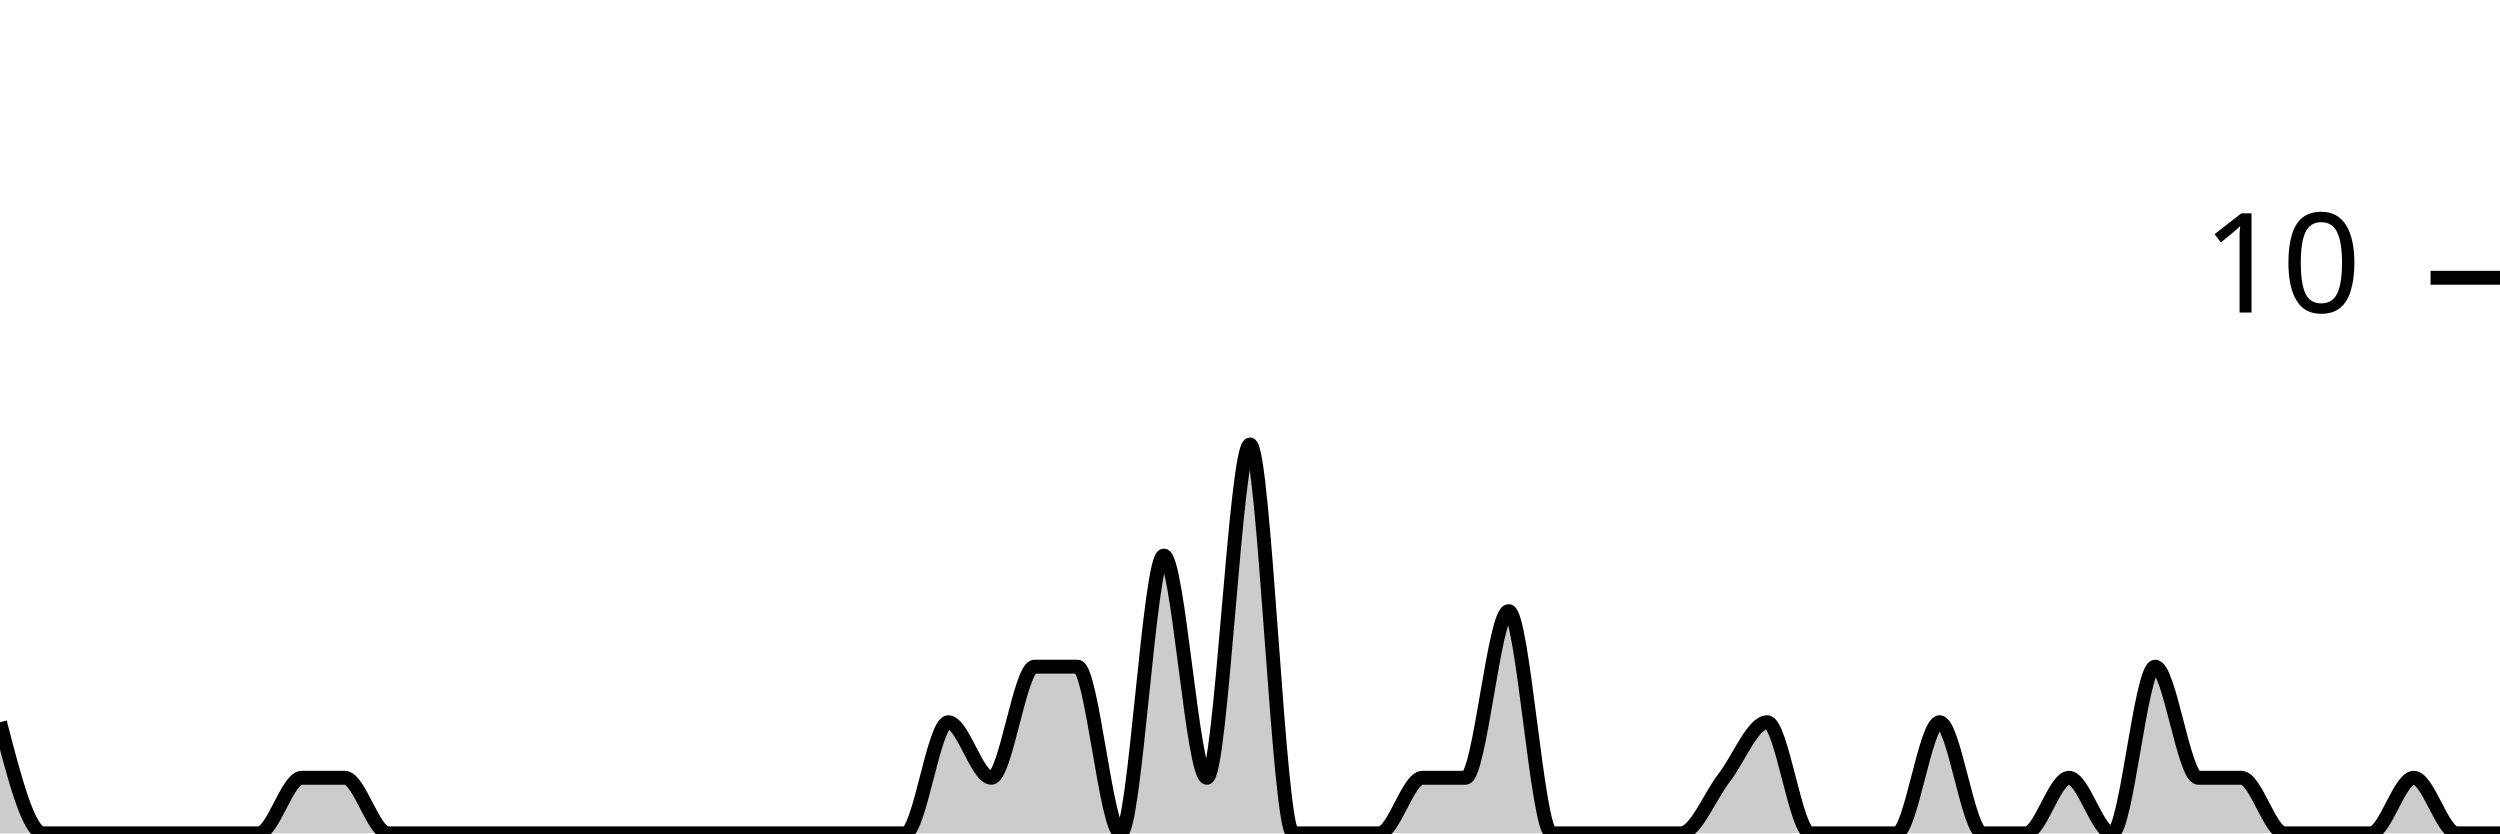
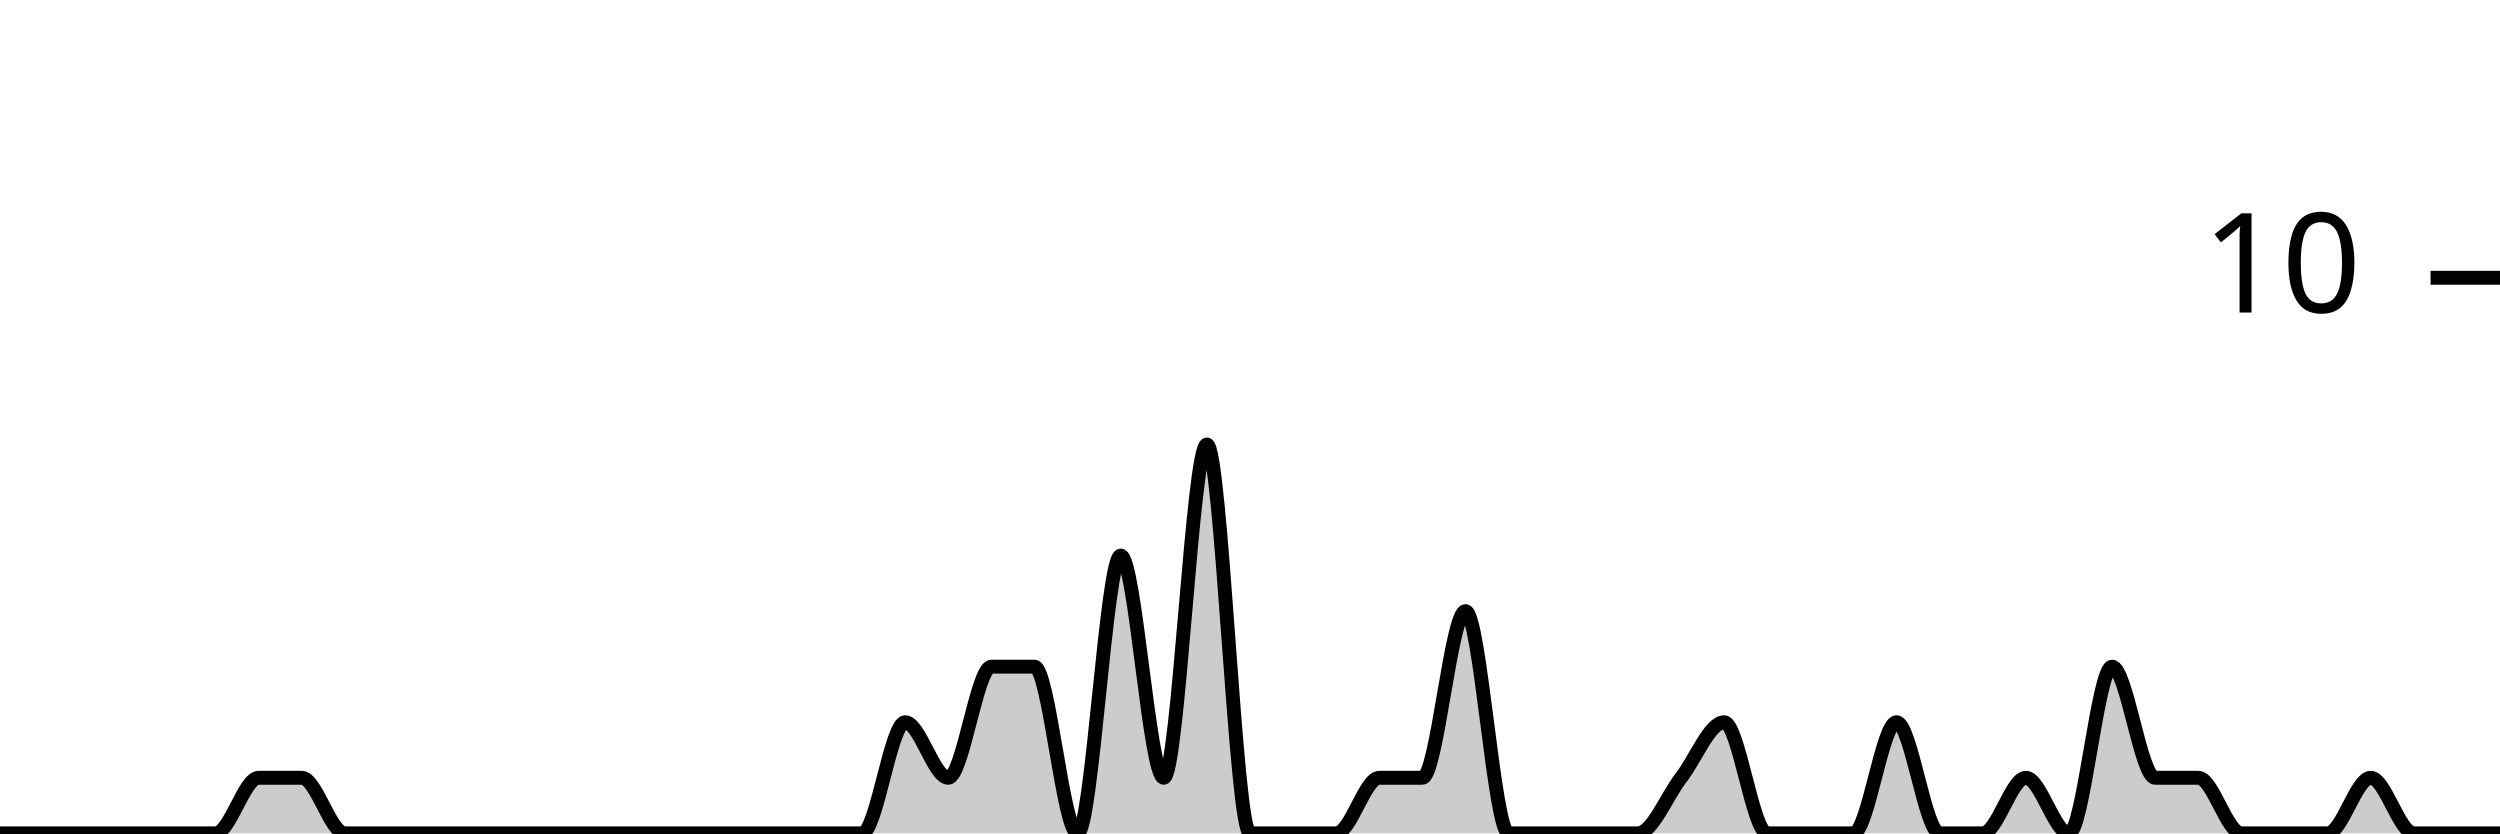
<svg xmlns="http://www.w3.org/2000/svg" viewBox="0 0 180 60">
  <g transform="translate(0,20)">
-     <path class="area" fill="rgba(0, 0, 0, 0.2)" d="M0,32C1.034,36,2.069,40,3.103,40C4.138,40,5.172,40,6.207,40C7.241,40,8.276,40,9.31,40C10.345,40,11.379,40,12.414,40C13.448,40,14.483,40,15.517,40C16.552,40,17.586,40,18.621,40C19.655,40,20.69,36,21.724,36C22.759,36,23.793,36,24.828,36C25.862,36,26.897,40,27.931,40C28.966,40,30,40,31.034,40C32.069,40,33.103,40,34.138,40C35.172,40,36.207,40,37.241,40C38.276,40,39.31,40,40.345,40C41.379,40,42.414,40,43.448,40C44.483,40,45.517,40,46.552,40C47.586,40,48.621,40,49.655,40C50.69,40,51.724,40,52.759,40C53.793,40,54.828,40,55.862,40C56.897,40,57.931,40,58.966,40C60,40,61.034,40,62.069,40C63.103,40,64.138,40,65.172,40C66.207,40,67.241,32,68.276,32C69.31,32,70.345,36,71.379,36C72.414,36,73.448,28,74.483,28C75.517,28,76.552,28,77.586,28C78.621,28,79.655,40,80.69,40C81.724,40,82.759,20,83.793,20C84.828,20,85.862,36,86.897,36C87.931,36,88.966,12,90,12C91.034,12,92.069,40,93.103,40C94.138,40,95.172,40,96.207,40C97.241,40,98.276,40,99.31,40C100.345,40,101.379,36,102.414,36C103.448,36,104.483,36,105.517,36C106.552,36,107.586,24,108.621,24C109.655,24,110.69,40,111.724,40C112.759,40,113.793,40,114.828,40C115.862,40,116.897,40,117.931,40C118.966,40,120,40,121.034,40C122.069,40,123.103,37.333,124.138,36C125.172,34.667,126.207,32,127.241,32C128.276,32,129.31,40,130.345,40C131.379,40,132.414,40,133.448,40C134.483,40,135.517,40,136.552,40C137.586,40,138.621,32,139.655,32C140.69,32,141.724,40,142.759,40C143.793,40,144.828,40,145.862,40C146.897,40,147.931,36,148.966,36C150,36,151.034,40,152.069,40C153.103,40,154.138,28,155.172,28C156.207,28,157.241,36,158.276,36C159.31,36,160.345,36,161.379,36C162.414,36,163.448,40,164.483,40C165.517,40,166.552,40,167.586,40C168.621,40,169.655,40,170.69,40C171.724,40,172.759,36,173.793,36C174.828,36,175.862,40,176.897,40C177.931,40,178.966,40,180,40L180,40C178.966,40,177.931,40,176.897,40C175.862,40,174.828,40,173.793,40C172.759,40,171.724,40,170.69,40C169.655,40,168.621,40,167.586,40C166.552,40,165.517,40,164.483,40C163.448,40,162.414,40,161.379,40C160.345,40,159.31,40,158.276,40C157.241,40,156.207,40,155.172,40C154.138,40,153.103,40,152.069,40C151.034,40,150,40,148.966,40C147.931,40,146.897,40,145.862,40C144.828,40,143.793,40,142.759,40C141.724,40,140.69,40,139.655,40C138.621,40,137.586,40,136.552,40C135.517,40,134.483,40,133.448,40C132.414,40,131.379,40,130.345,40C129.31,40,128.276,40,127.241,40C126.207,40,125.172,40,124.138,40C123.103,40,122.069,40,121.034,40C120,40,118.966,40,117.931,40C116.897,40,115.862,40,114.828,40C113.793,40,112.759,40,111.724,40C110.69,40,109.655,40,108.621,40C107.586,40,106.552,40,105.517,40C104.483,40,103.448,40,102.414,40C101.379,40,100.345,40,99.31,40C98.276,40,97.241,40,96.207,40C95.172,40,94.138,40,93.103,40C92.069,40,91.034,40,90,40C88.966,40,87.931,40,86.897,40C85.862,40,84.828,40,83.793,40C82.759,40,81.724,40,80.69,40C79.655,40,78.621,40,77.586,40C76.552,40,75.517,40,74.483,40C73.448,40,72.414,40,71.379,40C70.345,40,69.31,40,68.276,40C67.241,40,66.207,40,65.172,40C64.138,40,63.103,40,62.069,40C61.034,40,60,40,58.966,40C57.931,40,56.897,40,55.862,40C54.828,40,53.793,40,52.759,40C51.724,40,50.69,40,49.655,40C48.621,40,47.586,40,46.552,40C45.517,40,44.483,40,43.448,40C42.414,40,41.379,40,40.345,40C39.31,40,38.276,40,37.241,40C36.207,40,35.172,40,34.138,40C33.103,40,32.069,40,31.034,40C30,40,28.966,40,27.931,40C26.897,40,25.862,40,24.828,40C23.793,40,22.759,40,21.724,40C20.69,40,19.655,40,18.621,40C17.586,40,16.552,40,15.517,40C14.483,40,13.448,40,12.414,40C11.379,40,10.345,40,9.31,40C8.276,40,7.241,40,6.207,40C5.172,40,4.138,40,3.103,40C2.069,40,1.034,40,0,40Z" />
-     <path class="line" stroke="black" fill="none" d="M0,32C1.034,36,2.069,40,3.103,40C4.138,40,5.172,40,6.207,40C7.241,40,8.276,40,9.31,40C10.345,40,11.379,40,12.414,40C13.448,40,14.483,40,15.517,40C16.552,40,17.586,40,18.621,40C19.655,40,20.69,36,21.724,36C22.759,36,23.793,36,24.828,36C25.862,36,26.897,40,27.931,40C28.966,40,30,40,31.034,40C32.069,40,33.103,40,34.138,40C35.172,40,36.207,40,37.241,40C38.276,40,39.31,40,40.345,40C41.379,40,42.414,40,43.448,40C44.483,40,45.517,40,46.552,40C47.586,40,48.621,40,49.655,40C50.69,40,51.724,40,52.759,40C53.793,40,54.828,40,55.862,40C56.897,40,57.931,40,58.966,40C60,40,61.034,40,62.069,40C63.103,40,64.138,40,65.172,40C66.207,40,67.241,32,68.276,32C69.31,32,70.345,36,71.379,36C72.414,36,73.448,28,74.483,28C75.517,28,76.552,28,77.586,28C78.621,28,79.655,40,80.69,40C81.724,40,82.759,20,83.793,20C84.828,20,85.862,36,86.897,36C87.931,36,88.966,12,90,12C91.034,12,92.069,40,93.103,40C94.138,40,95.172,40,96.207,40C97.241,40,98.276,40,99.31,40C100.345,40,101.379,36,102.414,36C103.448,36,104.483,36,105.517,36C106.552,36,107.586,24,108.621,24C109.655,24,110.69,40,111.724,40C112.759,40,113.793,40,114.828,40C115.862,40,116.897,40,117.931,40C118.966,40,120,40,121.034,40C122.069,40,123.103,37.333,124.138,36C125.172,34.667,126.207,32,127.241,32C128.276,32,129.31,40,130.345,40C131.379,40,132.414,40,133.448,40C134.483,40,135.517,40,136.552,40C137.586,40,138.621,32,139.655,32C140.69,32,141.724,40,142.759,40C143.793,40,144.828,40,145.862,40C146.897,40,147.931,36,148.966,36C150,36,151.034,40,152.069,40C153.103,40,154.138,28,155.172,28C156.207,28,157.241,36,158.276,36C159.31,36,160.345,36,161.379,36C162.414,36,163.448,40,164.483,40C165.517,40,166.552,40,167.586,40C168.621,40,169.655,40,170.69,40C171.724,40,172.759,36,173.793,36C174.828,36,175.862,40,176.897,40C177.931,40,178.966,40,180,40" />
+     <path class="area" fill="rgba(0, 0, 0, 0.2)" d="M0,40C1.034,40,2.069,40,3.103,40C4.138,40,5.172,40,6.207,40C7.241,40,8.276,40,9.31,40C10.345,40,11.379,40,12.414,40C13.448,40,14.483,40,15.517,40C16.552,40,17.586,36,18.621,36C19.655,36,20.69,36,21.724,36C22.759,36,23.793,40,24.828,40C25.862,40,26.897,40,27.931,40C28.966,40,30,40,31.034,40C32.069,40,33.103,40,34.138,40C35.172,40,36.207,40,37.241,40C38.276,40,39.31,40,40.345,40C41.379,40,42.414,40,43.448,40C44.483,40,45.517,40,46.552,40C47.586,40,48.621,40,49.655,40C50.69,40,51.724,40,52.759,40C53.793,40,54.828,40,55.862,40C56.897,40,57.931,40,58.966,40C60,40,61.034,40,62.069,40C63.103,40,64.138,32,65.172,32C66.207,32,67.241,36,68.276,36C69.31,36,70.345,28,71.379,28C72.414,28,73.448,28,74.483,28C75.517,28,76.552,40,77.586,40C78.621,40,79.655,20,80.69,20C81.724,20,82.759,36,83.793,36C84.828,36,85.862,12,86.897,12C87.931,12,88.966,40,90,40C91.034,40,92.069,40,93.103,40C94.138,40,95.172,40,96.207,40C97.241,40,98.276,36,99.31,36C100.345,36,101.379,36,102.414,36C103.448,36,104.483,24,105.517,24C106.552,24,107.586,40,108.621,40C109.655,40,110.69,40,111.724,40C112.759,40,113.793,40,114.828,40C115.862,40,116.897,40,117.931,40C118.966,40,120,37.333,121.034,36C122.069,34.667,123.103,32,124.138,32C125.172,32,126.207,40,127.241,40C128.276,40,129.31,40,130.345,40C131.379,40,132.414,40,133.448,40C134.483,40,135.517,32,136.552,32C137.586,32,138.621,40,139.655,40C140.69,40,141.724,40,142.759,40C143.793,40,144.828,36,145.862,36C146.897,36,147.931,40,148.966,40C150,40,151.034,28,152.069,28C153.103,28,154.138,36,155.172,36C156.207,36,157.241,36,158.276,36C159.31,36,160.345,40,161.379,40C162.414,40,163.448,40,164.483,40C165.517,40,166.552,40,167.586,40C168.621,40,169.655,36,170.69,36C171.724,36,172.759,40,173.793,40C174.828,40,175.862,40,176.897,40C177.931,40,178.966,40,180,40L180,40C178.966,40,177.931,40,176.897,40C175.862,40,174.828,40,173.793,40C172.759,40,171.724,40,170.69,40C169.655,40,168.621,40,167.586,40C166.552,40,165.517,40,164.483,40C163.448,40,162.414,40,161.379,40C160.345,40,159.31,40,158.276,40C157.241,40,156.207,40,155.172,40C154.138,40,153.103,40,152.069,40C151.034,40,150,40,148.966,40C147.931,40,146.897,40,145.862,40C144.828,40,143.793,40,142.759,40C141.724,40,140.69,40,139.655,40C138.621,40,137.586,40,136.552,40C135.517,40,134.483,40,133.448,40C132.414,40,131.379,40,130.345,40C129.31,40,128.276,40,127.241,40C126.207,40,125.172,40,124.138,40C123.103,40,122.069,40,121.034,40C120,40,118.966,40,117.931,40C116.897,40,115.862,40,114.828,40C113.793,40,112.759,40,111.724,40C110.69,40,109.655,40,108.621,40C107.586,40,106.552,40,105.517,40C104.483,40,103.448,40,102.414,40C101.379,40,100.345,40,99.31,40C98.276,40,97.241,40,96.207,40C95.172,40,94.138,40,93.103,40C92.069,40,91.034,40,90,40C88.966,40,87.931,40,86.897,40C85.862,40,84.828,40,83.793,40C82.759,40,81.724,40,80.69,40C79.655,40,78.621,40,77.586,40C76.552,40,75.517,40,74.483,40C73.448,40,72.414,40,71.379,40C70.345,40,69.31,40,68.276,40C67.241,40,66.207,40,65.172,40C64.138,40,63.103,40,62.069,40C61.034,40,60,40,58.966,40C57.931,40,56.897,40,55.862,40C54.828,40,53.793,40,52.759,40C51.724,40,50.69,40,49.655,40C48.621,40,47.586,40,46.552,40C45.517,40,44.483,40,43.448,40C42.414,40,41.379,40,40.345,40C39.31,40,38.276,40,37.241,40C36.207,40,35.172,40,34.138,40C33.103,40,32.069,40,31.034,40C30,40,28.966,40,27.931,40C26.897,40,25.862,40,24.828,40C23.793,40,22.759,40,21.724,40C20.69,40,19.655,40,18.621,40C17.586,40,16.552,40,15.517,40C14.483,40,13.448,40,12.414,40C11.379,40,10.345,40,9.31,40C8.276,40,7.241,40,6.207,40C5.172,40,4.138,40,3.103,40C2.069,40,1.034,40,0,40Z" />
+     <path class="line" stroke="black" fill="none" d="M0,40C1.034,40,2.069,40,3.103,40C4.138,40,5.172,40,6.207,40C7.241,40,8.276,40,9.31,40C10.345,40,11.379,40,12.414,40C13.448,40,14.483,40,15.517,40C16.552,40,17.586,36,18.621,36C19.655,36,20.69,36,21.724,36C22.759,36,23.793,40,24.828,40C25.862,40,26.897,40,27.931,40C28.966,40,30,40,31.034,40C32.069,40,33.103,40,34.138,40C35.172,40,36.207,40,37.241,40C38.276,40,39.31,40,40.345,40C41.379,40,42.414,40,43.448,40C44.483,40,45.517,40,46.552,40C47.586,40,48.621,40,49.655,40C50.69,40,51.724,40,52.759,40C53.793,40,54.828,40,55.862,40C56.897,40,57.931,40,58.966,40C60,40,61.034,40,62.069,40C63.103,40,64.138,32,65.172,32C66.207,32,67.241,36,68.276,36C69.31,36,70.345,28,71.379,28C72.414,28,73.448,28,74.483,28C75.517,28,76.552,40,77.586,40C78.621,40,79.655,20,80.69,20C81.724,20,82.759,36,83.793,36C84.828,36,85.862,12,86.897,12C87.931,12,88.966,40,90,40C91.034,40,92.069,40,93.103,40C94.138,40,95.172,40,96.207,40C97.241,40,98.276,36,99.31,36C100.345,36,101.379,36,102.414,36C103.448,36,104.483,24,105.517,24C106.552,24,107.586,40,108.621,40C109.655,40,110.69,40,111.724,40C112.759,40,113.793,40,114.828,40C115.862,40,116.897,40,117.931,40C118.966,40,120,37.333,121.034,36C122.069,34.667,123.103,32,124.138,32C125.172,32,126.207,40,127.241,40C128.276,40,129.31,40,130.345,40C131.379,40,132.414,40,133.448,40C134.483,40,135.517,32,136.552,32C137.586,32,138.621,40,139.655,40C140.69,40,141.724,40,142.759,40C143.793,40,144.828,36,145.862,36C146.897,36,147.931,40,148.966,40C150,40,151.034,28,152.069,28C153.103,28,154.138,36,155.172,36C156.207,36,157.241,36,158.276,36C159.31,36,160.345,40,161.379,40C162.414,40,163.448,40,164.483,40C165.517,40,166.552,40,167.586,40C168.621,40,169.655,36,170.69,36C171.724,36,172.759,40,173.793,40C174.828,40,175.862,40,176.897,40C177.931,40,178.966,40,180,40" />
    <path class="axis-ceiling" stroke-width="1" stroke="black" fill="none" d="M175,0L180,0" />
    <text class="axis-ceiling-label" font-family="sans-serif" text-anchor="end" font-size="10px" x="170" y="2.5">10</text>
  </g>
</svg>
